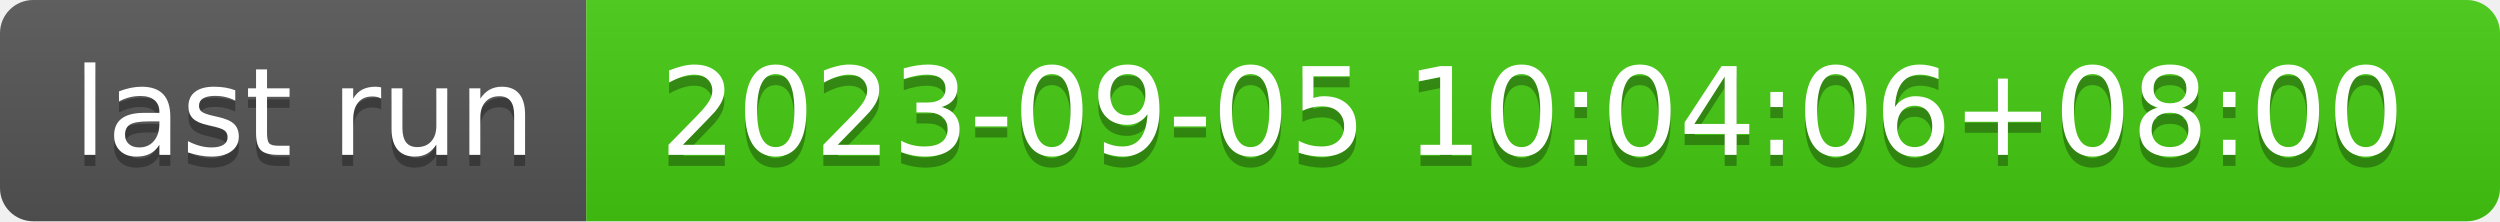
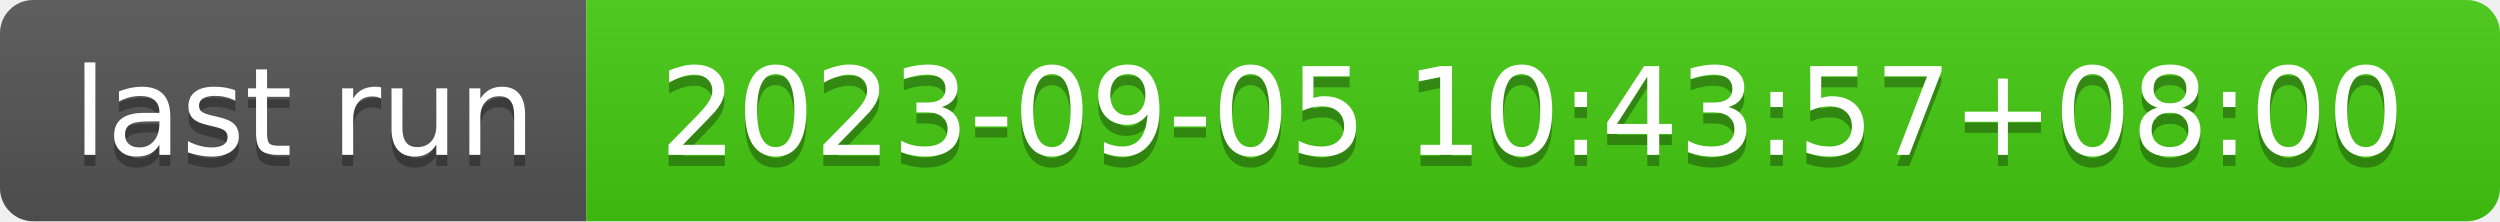
- <svg xmlns="http://www.w3.org/2000/svg" width="226" height="20" role="img" aria-label="last run: 2023-09-05 10:04:06+08:00">
+ <svg xmlns="http://www.w3.org/2000/svg" width="226" height="20" role="img" aria-label="last run: 2023-09-05 10:43:57+08:00">
  <linearGradient id="s" x2="0" y2="100%">
    <stop offset="0" stop-color="#bbb" stop-opacity=".1" />
    <stop offset="1" stop-opacity=".1" />
  </linearGradient>
  <clipPath id="r">
    <rect width="226" height="20" rx="3" fill="#fff" />
  </clipPath>
  <g clip-path="url(#r)">
    <rect width="53" height="20" fill="#555" />
    <rect x="53" width="173" height="20" fill="#4c1" />
    <rect width="226" height="20" fill="url(#s)" />
  </g>
  <g fill="#fff" text-anchor="middle" font-family="Verdana,Geneva,DejaVu Sans,sans-serif" text-rendering="geometricPrecision" font-size="110">
    <text aria-hidden="true" x="275" y="150" fill="#010101" fill-opacity=".3" transform="scale(.1)" textLength="430">last run</text>
    <text x="275" y="140" transform="scale(.1)" fill="#fff" textLength="430">last run</text>
-     <text aria-hidden="true" x="1385" y="150" fill="#010101" fill-opacity=".3" transform="scale(.1)" textLength="1630">2023-09-05 10:04:06+08:00</text>
-     <text x="1385" y="140" transform="scale(.1)" fill="#fff" textLength="1630">2023-09-05 10:04:06+08:00</text>
+     <text aria-hidden="true" x="1385" y="150" fill="#010101" fill-opacity=".3" transform="scale(.1)" textLength="1630">2023-09-05 10:43:57+08:00</text>
+     <text x="1385" y="140" transform="scale(.1)" fill="#fff" textLength="1630">2023-09-05 10:43:57+08:00</text>
  </g>
</svg>
